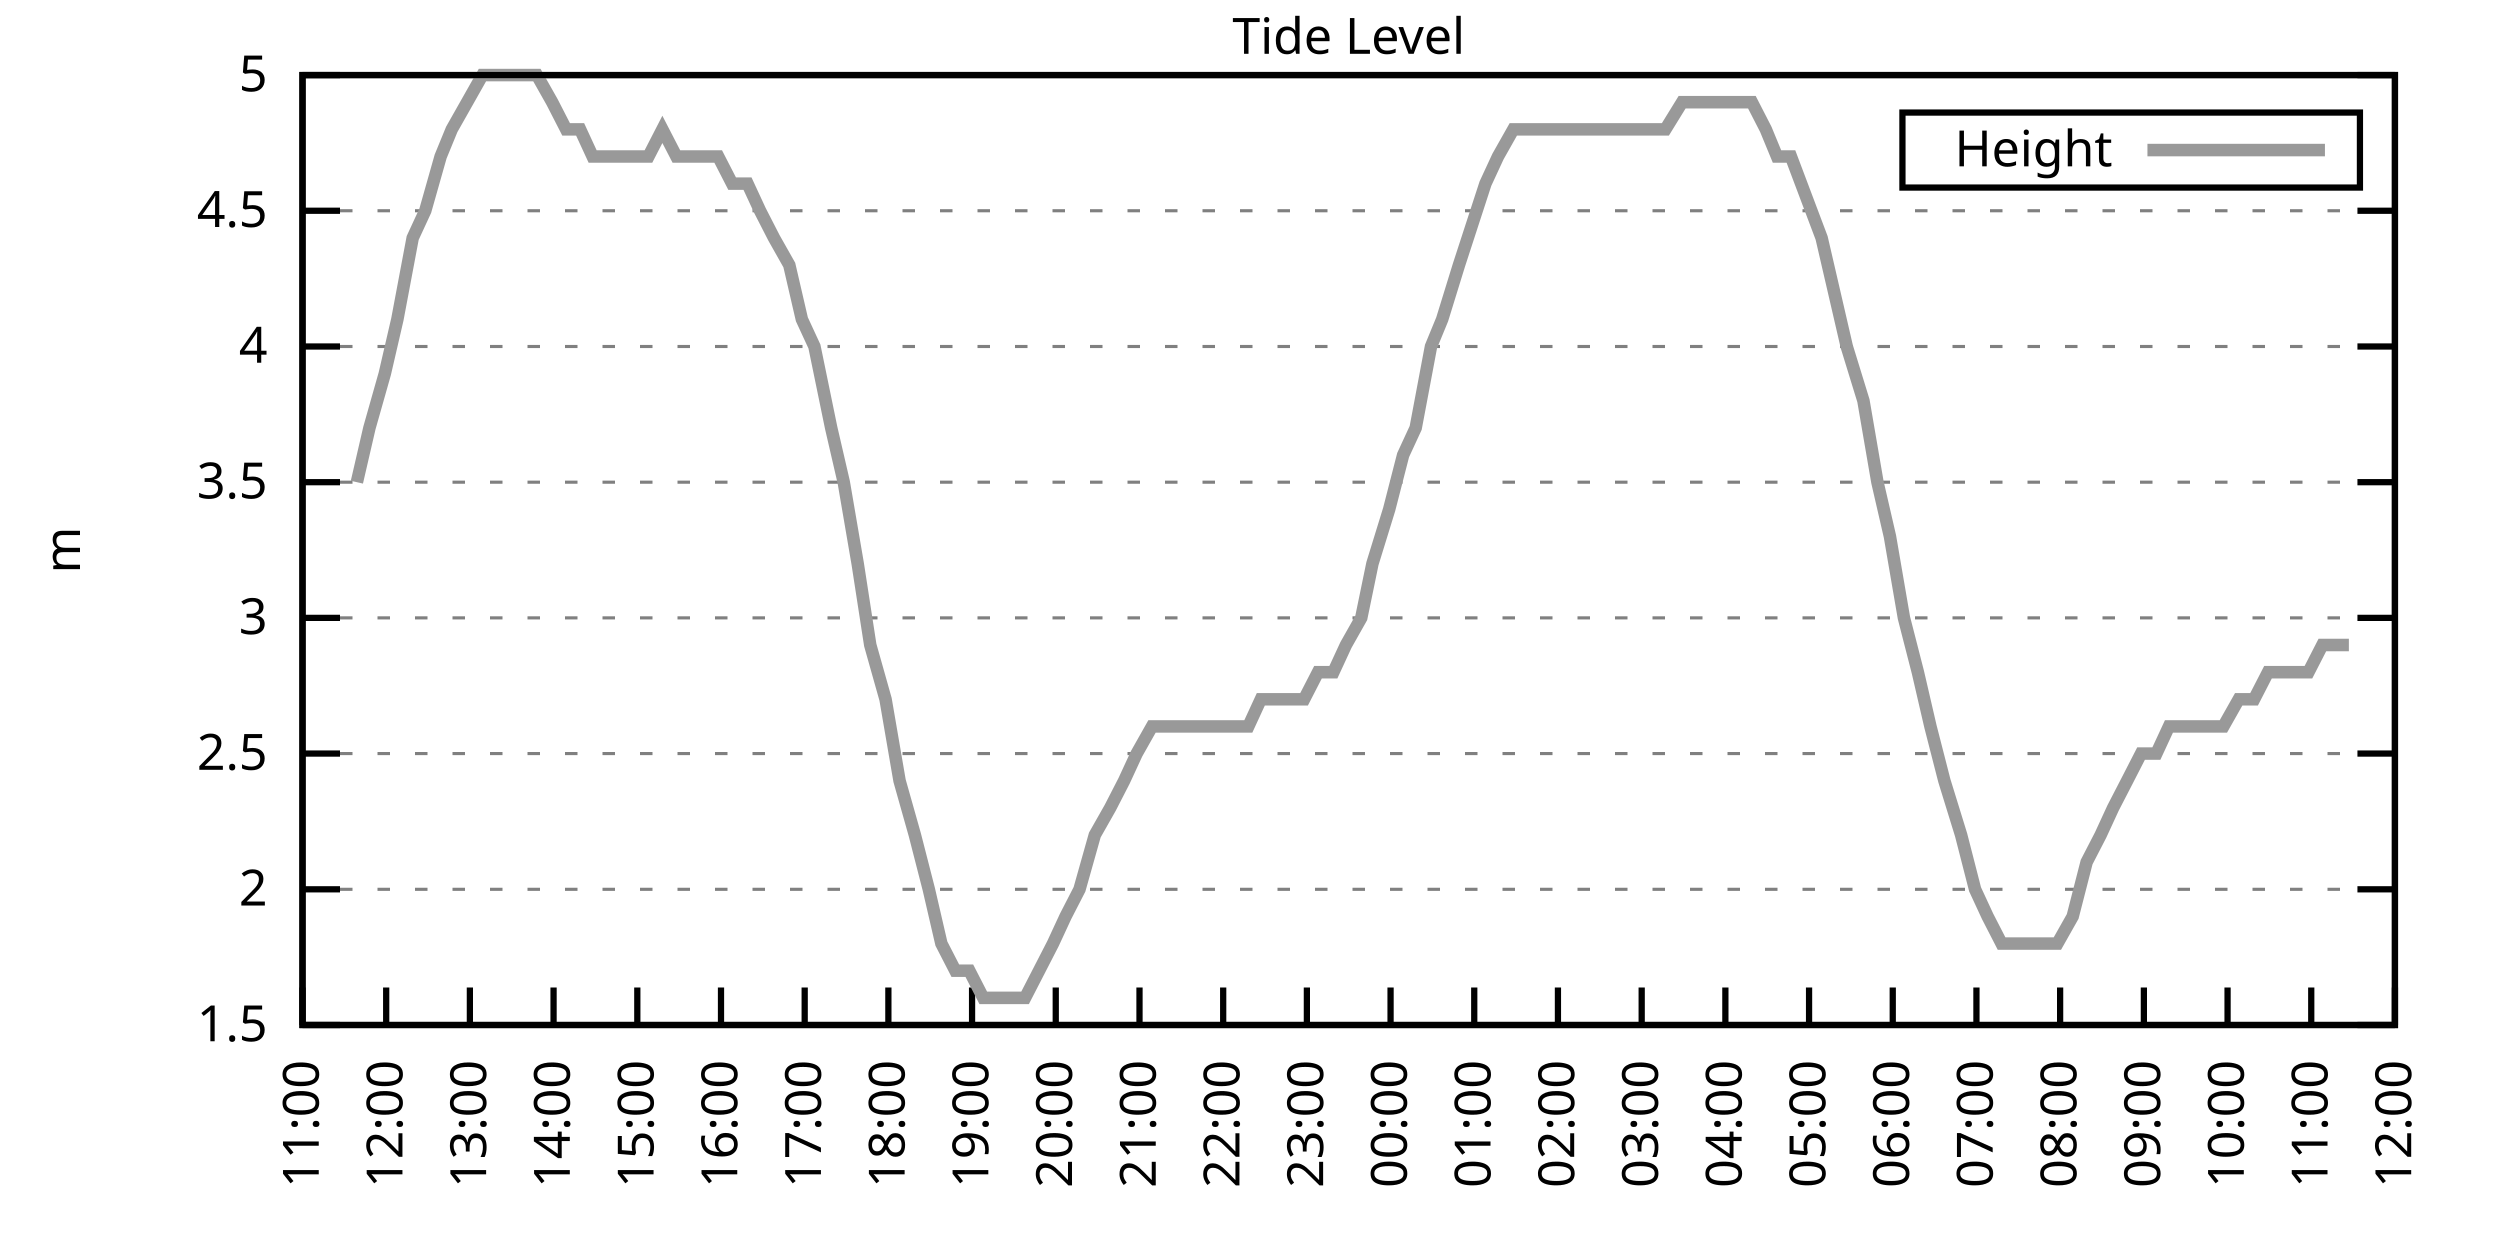
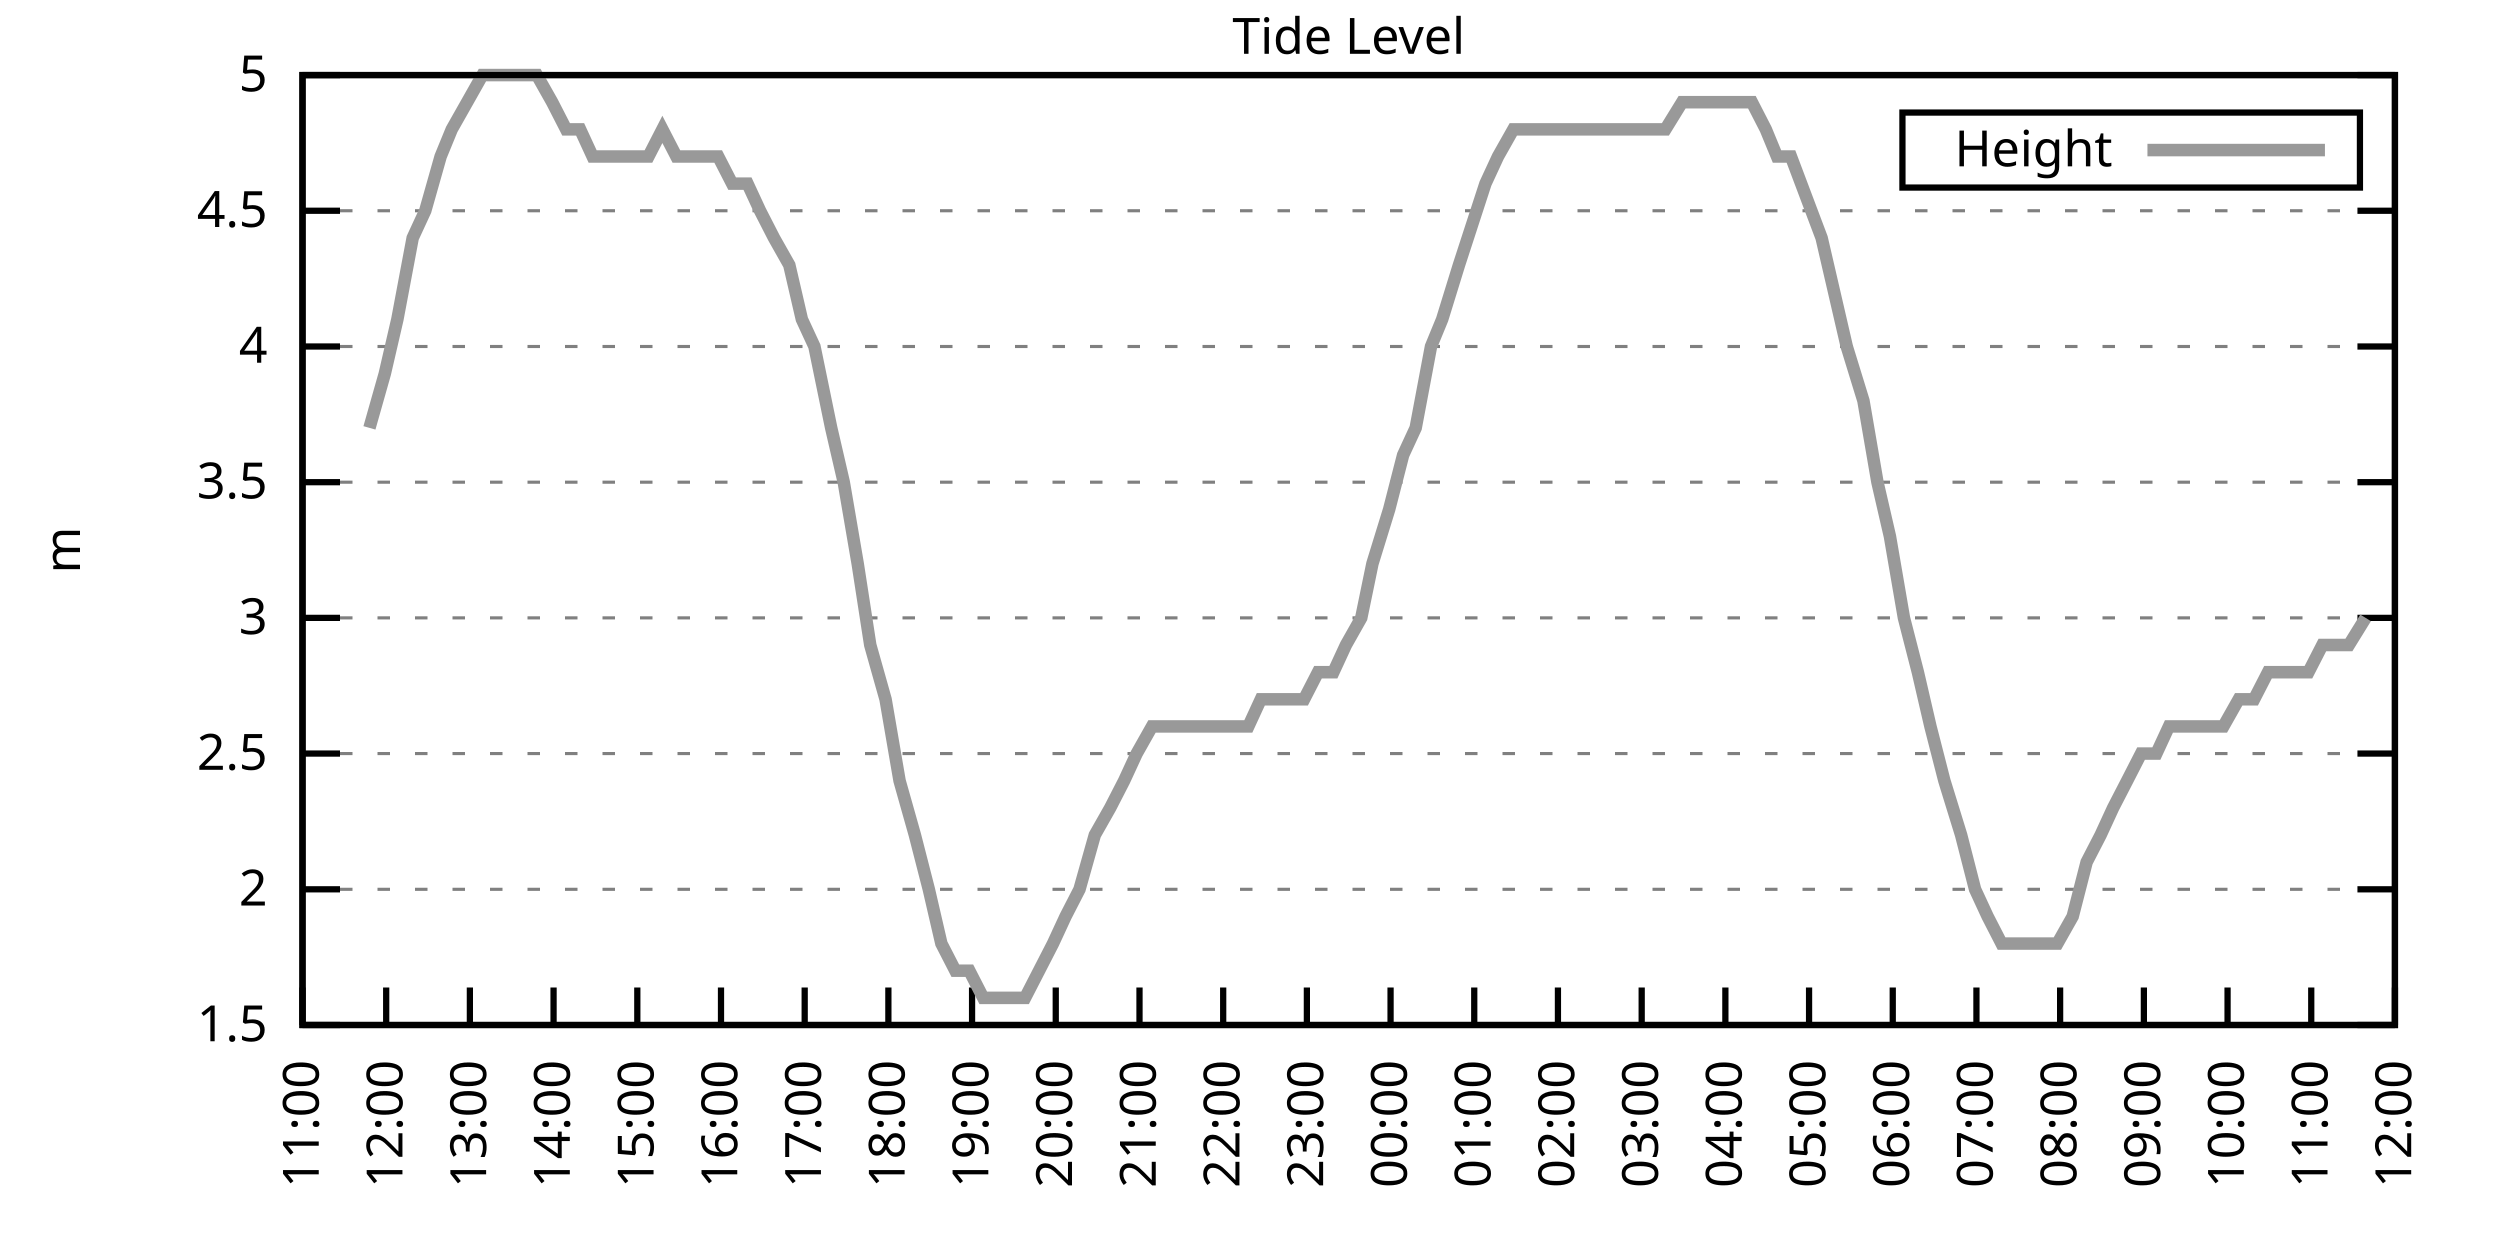
<svg xmlns="http://www.w3.org/2000/svg" xmlns:xlink="http://www.w3.org/1999/xlink" width="400" height="200" viewBox="0 0 400 200">
  <g id="gnuplot_canvas">
    <rect x="0" y="0" width="400" height="200" fill="none" />
    <defs>
      <circle id="gpDot" r="0.5" stroke-width="0.5" stroke="currentColor" />
      <path id="gpPt0" stroke-width="0.333" stroke="currentColor" d="M-1,0 h2 M0,-1 v2" />
      <path id="gpPt1" stroke-width="0.333" stroke="currentColor" d="M-1,-1 L1,1 M1,-1 L-1,1" />
      <path id="gpPt2" stroke-width="0.333" stroke="currentColor" d="M-1,0 L1,0 M0,-1 L0,1 M-1,-1 L1,1 M-1,1 L1,-1" />
      <rect id="gpPt3" stroke-width="0.333" stroke="currentColor" x="-1" y="-1" width="2" height="2" />
      <rect id="gpPt4" stroke-width="0.333" stroke="currentColor" fill="currentColor" x="-1" y="-1" width="2" height="2" />
      <circle id="gpPt5" stroke-width="0.333" stroke="currentColor" cx="0" cy="0" r="1" />
      <use xlink:href="#gpPt5" id="gpPt6" fill="currentColor" stroke="none" />
      <path id="gpPt7" stroke-width="0.333" stroke="currentColor" d="M0,-1.33 L-1.33,0.67 L1.33,0.67 z" />
      <use xlink:href="#gpPt7" id="gpPt8" fill="currentColor" stroke="none" />
      <use xlink:href="#gpPt7" id="gpPt9" stroke="currentColor" transform="rotate(180)" />
      <use xlink:href="#gpPt9" id="gpPt10" fill="currentColor" stroke="none" />
      <use xlink:href="#gpPt3" id="gpPt11" stroke="currentColor" transform="rotate(45)" />
      <use xlink:href="#gpPt11" id="gpPt12" fill="currentColor" stroke="none" />
      <path id="gpPt13" stroke-width="0.333" stroke="currentColor" d="M0,1.330 L1.265,0.411 L0.782,-1.067 L-0.782,-1.076 L-1.265,0.411 z" />
      <use xlink:href="#gpPt13" id="gpPt14" fill="currentColor" stroke="none" />
      <filter id="textbox" filterUnits="objectBoundingBox" x="0" y="0" height="1" width="1">
        <feFlood flood-color="white" flood-opacity="1" result="bgnd" />
        <feComposite in="SourceGraphic" in2="bgnd" operator="atop" />
      </filter>
      <filter id="greybox" filterUnits="objectBoundingBox" x="0" y="0" height="1" width="1">
        <feFlood flood-color="lightgrey" flood-opacity="1" result="grey" />
        <feComposite in="SourceGraphic" in2="grey" operator="atop" />
      </filter>
    </defs>
    <g fill="none" color="white" stroke="currentColor" stroke-width="1.00" stroke-linecap="butt" stroke-linejoin="miter">
</g>
    <g fill="none" color="black" stroke="currentColor" stroke-width="1.00" stroke-linecap="butt" stroke-linejoin="miter">
      <g stroke="none" shape-rendering="crispEdges">
        <polygon fill="rgb(255, 255, 255)" points="48.40,164.00 383.18,164.00 383.18,12.02 48.40,12.02 " />
      </g>
    </g>
    <g fill="none" color="black" stroke="currentColor" stroke-width="1.00" stroke-linecap="butt" stroke-linejoin="miter">
</g>
    <g fill="none" color="black" stroke="black" stroke-width="0.50" stroke-linecap="butt" stroke-linejoin="miter">
</g>
    <g fill="none" color="gray" stroke="currentColor" stroke-width="0.50" stroke-linecap="butt" stroke-linejoin="miter">
      <path stroke="gray" stroke-dasharray="2,4" class="gridline" d="M48.40,164.00 L383.19,164.00  " />
    </g>
    <g fill="none" color="gray" stroke="gray" stroke-width="1.00" stroke-linecap="butt" stroke-linejoin="miter">
</g>
    <g fill="none" color="black" stroke="currentColor" stroke-width="1.00" stroke-linecap="butt" stroke-linejoin="miter">
      <path stroke="black" d="M48.40,164.00 L54.40,164.00 M383.19,164.00 L377.19,164.00  " />
      <g transform="translate(42.80,166.60)" stroke="none" fill="black" font-family="Sans" font-size="8.00" text-anchor="end">
        <text>
          <tspan font-family="Sans"> 1.5</tspan>
        </text>
      </g>
    </g>
    <g fill="none" color="black" stroke="currentColor" stroke-width="1.00" stroke-linecap="butt" stroke-linejoin="miter">
</g>
    <g fill="none" color="black" stroke="black" stroke-width="0.50" stroke-linecap="butt" stroke-linejoin="miter">
</g>
    <g fill="none" color="gray" stroke="currentColor" stroke-width="0.50" stroke-linecap="butt" stroke-linejoin="miter">
      <path stroke="gray" stroke-dasharray="2,4" class="gridline" d="M48.40,142.29 L383.19,142.29  " />
    </g>
    <g fill="none" color="gray" stroke="gray" stroke-width="1.00" stroke-linecap="butt" stroke-linejoin="miter">
</g>
    <g fill="none" color="black" stroke="currentColor" stroke-width="1.00" stroke-linecap="butt" stroke-linejoin="miter">
      <path stroke="black" d="M48.40,142.29 L54.40,142.29 M383.19,142.29 L377.19,142.29  " />
      <g transform="translate(42.80,144.89)" stroke="none" fill="black" font-family="Sans" font-size="8.00" text-anchor="end">
        <text>
          <tspan font-family="Sans"> 2</tspan>
        </text>
      </g>
    </g>
    <g fill="none" color="black" stroke="currentColor" stroke-width="1.00" stroke-linecap="butt" stroke-linejoin="miter">
</g>
    <g fill="none" color="black" stroke="black" stroke-width="0.50" stroke-linecap="butt" stroke-linejoin="miter">
</g>
    <g fill="none" color="gray" stroke="currentColor" stroke-width="0.50" stroke-linecap="butt" stroke-linejoin="miter">
      <path stroke="gray" stroke-dasharray="2,4" class="gridline" d="M48.40,120.57 L383.19,120.57  " />
    </g>
    <g fill="none" color="gray" stroke="gray" stroke-width="1.00" stroke-linecap="butt" stroke-linejoin="miter">
</g>
    <g fill="none" color="black" stroke="currentColor" stroke-width="1.00" stroke-linecap="butt" stroke-linejoin="miter">
      <path stroke="black" d="M48.40,120.57 L54.40,120.57 M383.19,120.57 L377.19,120.57  " />
      <g transform="translate(42.80,123.17)" stroke="none" fill="black" font-family="Sans" font-size="8.00" text-anchor="end">
        <text>
          <tspan font-family="Sans"> 2.5</tspan>
        </text>
      </g>
    </g>
    <g fill="none" color="black" stroke="currentColor" stroke-width="1.00" stroke-linecap="butt" stroke-linejoin="miter">
</g>
    <g fill="none" color="black" stroke="black" stroke-width="0.50" stroke-linecap="butt" stroke-linejoin="miter">
</g>
    <g fill="none" color="gray" stroke="currentColor" stroke-width="0.50" stroke-linecap="butt" stroke-linejoin="miter">
      <path stroke="gray" stroke-dasharray="2,4" class="gridline" d="M48.40,98.86 L383.19,98.86  " />
    </g>
    <g fill="none" color="gray" stroke="gray" stroke-width="1.00" stroke-linecap="butt" stroke-linejoin="miter">
</g>
    <g fill="none" color="black" stroke="currentColor" stroke-width="1.00" stroke-linecap="butt" stroke-linejoin="miter">
      <path stroke="black" d="M48.40,98.86 L54.40,98.86 M383.19,98.86 L377.19,98.86  " />
      <g transform="translate(42.80,101.46)" stroke="none" fill="black" font-family="Sans" font-size="8.00" text-anchor="end">
        <text>
          <tspan font-family="Sans"> 3</tspan>
        </text>
      </g>
    </g>
    <g fill="none" color="black" stroke="currentColor" stroke-width="1.00" stroke-linecap="butt" stroke-linejoin="miter">
</g>
    <g fill="none" color="black" stroke="black" stroke-width="0.50" stroke-linecap="butt" stroke-linejoin="miter">
</g>
    <g fill="none" color="gray" stroke="currentColor" stroke-width="0.50" stroke-linecap="butt" stroke-linejoin="miter">
      <path stroke="gray" stroke-dasharray="2,4" class="gridline" d="M48.40,77.15 L383.19,77.15  " />
    </g>
    <g fill="none" color="gray" stroke="gray" stroke-width="1.00" stroke-linecap="butt" stroke-linejoin="miter">
</g>
    <g fill="none" color="black" stroke="currentColor" stroke-width="1.00" stroke-linecap="butt" stroke-linejoin="miter">
      <path stroke="black" d="M48.40,77.15 L54.40,77.15 M383.19,77.15 L377.19,77.15  " />
      <g transform="translate(42.80,79.75)" stroke="none" fill="black" font-family="Sans" font-size="8.00" text-anchor="end">
        <text>
          <tspan font-family="Sans"> 3.5</tspan>
        </text>
      </g>
    </g>
    <g fill="none" color="black" stroke="currentColor" stroke-width="1.00" stroke-linecap="butt" stroke-linejoin="miter">
</g>
    <g fill="none" color="black" stroke="black" stroke-width="0.50" stroke-linecap="butt" stroke-linejoin="miter">
</g>
    <g fill="none" color="gray" stroke="currentColor" stroke-width="0.50" stroke-linecap="butt" stroke-linejoin="miter">
      <path stroke="gray" stroke-dasharray="2,4" class="gridline" d="M48.40,55.44 L383.19,55.44  " />
    </g>
    <g fill="none" color="gray" stroke="gray" stroke-width="1.00" stroke-linecap="butt" stroke-linejoin="miter">
</g>
    <g fill="none" color="black" stroke="currentColor" stroke-width="1.00" stroke-linecap="butt" stroke-linejoin="miter">
      <path stroke="black" d="M48.40,55.44 L54.40,55.44 M383.19,55.44 L377.19,55.44  " />
      <g transform="translate(42.80,58.04)" stroke="none" fill="black" font-family="Sans" font-size="8.00" text-anchor="end">
        <text>
          <tspan font-family="Sans"> 4</tspan>
        </text>
      </g>
    </g>
    <g fill="none" color="black" stroke="currentColor" stroke-width="1.00" stroke-linecap="butt" stroke-linejoin="miter">
</g>
    <g fill="none" color="black" stroke="black" stroke-width="0.50" stroke-linecap="butt" stroke-linejoin="miter">
</g>
    <g fill="none" color="gray" stroke="currentColor" stroke-width="0.50" stroke-linecap="butt" stroke-linejoin="miter">
      <path stroke="gray" stroke-dasharray="2,4" class="gridline" d="M48.40,33.72 L383.19,33.72  " />
    </g>
    <g fill="none" color="gray" stroke="gray" stroke-width="1.00" stroke-linecap="butt" stroke-linejoin="miter">
</g>
    <g fill="none" color="black" stroke="currentColor" stroke-width="1.00" stroke-linecap="butt" stroke-linejoin="miter">
      <path stroke="black" d="M48.40,33.72 L54.40,33.72 M383.19,33.72 L377.19,33.72  " />
      <g transform="translate(42.80,36.32)" stroke="none" fill="black" font-family="Sans" font-size="8.00" text-anchor="end">
        <text>
          <tspan font-family="Sans"> 4.5</tspan>
        </text>
      </g>
    </g>
    <g fill="none" color="black" stroke="currentColor" stroke-width="1.00" stroke-linecap="butt" stroke-linejoin="miter">
</g>
    <g fill="none" color="black" stroke="black" stroke-width="0.50" stroke-linecap="butt" stroke-linejoin="miter">
</g>
    <g fill="none" color="gray" stroke="currentColor" stroke-width="0.50" stroke-linecap="butt" stroke-linejoin="miter">
      <path stroke="gray" stroke-dasharray="2,4" class="gridline" d="M48.40,12.01 L383.19,12.01  " />
    </g>
    <g fill="none" color="gray" stroke="gray" stroke-width="1.00" stroke-linecap="butt" stroke-linejoin="miter">
</g>
    <g fill="none" color="black" stroke="currentColor" stroke-width="1.00" stroke-linecap="butt" stroke-linejoin="miter">
      <path stroke="black" d="M48.40,12.01 L54.40,12.01 M383.19,12.01 L377.19,12.01  " />
      <g transform="translate(42.80,14.61)" stroke="none" fill="black" font-family="Sans" font-size="8.00" text-anchor="end">
        <text>
          <tspan font-family="Sans"> 5</tspan>
        </text>
      </g>
    </g>
    <g fill="none" color="black" stroke="currentColor" stroke-width="1.00" stroke-linecap="butt" stroke-linejoin="miter">
      <path stroke="black" d="M48.40,164.00 L48.40,158.00  " />
      <g transform="translate(51.00,169.60) rotate(270.00)" stroke="none" fill="black" font-family="Sans" font-size="8.00" text-anchor="end">
        <text>
          <tspan font-family="Sans">11:00</tspan>
        </text>
      </g>
    </g>
    <g fill="none" color="black" stroke="currentColor" stroke-width="1.00" stroke-linecap="butt" stroke-linejoin="miter">
      <path stroke="black" d="M61.79,164.00 L61.79,158.00  " />
      <g transform="translate(64.39,169.60) rotate(270.00)" stroke="none" fill="black" font-family="Sans" font-size="8.00" text-anchor="end">
        <text>
          <tspan font-family="Sans">12:00</tspan>
        </text>
      </g>
    </g>
    <g fill="none" color="black" stroke="currentColor" stroke-width="1.00" stroke-linecap="butt" stroke-linejoin="miter">
      <path stroke="black" d="M75.18,164.00 L75.18,158.00  " />
      <g transform="translate(77.78,169.60) rotate(270.00)" stroke="none" fill="black" font-family="Sans" font-size="8.00" text-anchor="end">
        <text>
          <tspan font-family="Sans">13:00</tspan>
        </text>
      </g>
    </g>
    <g fill="none" color="black" stroke="currentColor" stroke-width="1.00" stroke-linecap="butt" stroke-linejoin="miter">
      <path stroke="black" d="M88.57,164.00 L88.57,158.00  " />
      <g transform="translate(91.17,169.60) rotate(270.00)" stroke="none" fill="black" font-family="Sans" font-size="8.00" text-anchor="end">
        <text>
          <tspan font-family="Sans">14:00</tspan>
        </text>
      </g>
    </g>
    <g fill="none" color="black" stroke="currentColor" stroke-width="1.00" stroke-linecap="butt" stroke-linejoin="miter">
      <path stroke="black" d="M101.97,164.00 L101.97,158.00  " />
      <g transform="translate(104.57,169.60) rotate(270.00)" stroke="none" fill="black" font-family="Sans" font-size="8.00" text-anchor="end">
        <text>
          <tspan font-family="Sans">15:00</tspan>
        </text>
      </g>
    </g>
    <g fill="none" color="black" stroke="currentColor" stroke-width="1.00" stroke-linecap="butt" stroke-linejoin="miter">
      <path stroke="black" d="M115.36,164.00 L115.36,158.00  " />
      <g transform="translate(117.96,169.60) rotate(270.00)" stroke="none" fill="black" font-family="Sans" font-size="8.00" text-anchor="end">
        <text>
          <tspan font-family="Sans">16:00</tspan>
        </text>
      </g>
    </g>
    <g fill="none" color="black" stroke="currentColor" stroke-width="1.00" stroke-linecap="butt" stroke-linejoin="miter">
      <path stroke="black" d="M128.75,164.00 L128.75,158.00  " />
      <g transform="translate(131.35,169.60) rotate(270.00)" stroke="none" fill="black" font-family="Sans" font-size="8.00" text-anchor="end">
        <text>
          <tspan font-family="Sans">17:00</tspan>
        </text>
      </g>
    </g>
    <g fill="none" color="black" stroke="currentColor" stroke-width="1.00" stroke-linecap="butt" stroke-linejoin="miter">
      <path stroke="black" d="M142.14,164.00 L142.14,158.00  " />
      <g transform="translate(144.74,169.60) rotate(270.00)" stroke="none" fill="black" font-family="Sans" font-size="8.00" text-anchor="end">
        <text>
          <tspan font-family="Sans">18:00</tspan>
        </text>
      </g>
    </g>
    <g fill="none" color="black" stroke="currentColor" stroke-width="1.00" stroke-linecap="butt" stroke-linejoin="miter">
      <path stroke="black" d="M155.53,164.00 L155.53,158.00  " />
      <g transform="translate(158.13,169.60) rotate(270.00)" stroke="none" fill="black" font-family="Sans" font-size="8.00" text-anchor="end">
        <text>
          <tspan font-family="Sans">19:00</tspan>
        </text>
      </g>
    </g>
    <g fill="none" color="black" stroke="currentColor" stroke-width="1.00" stroke-linecap="butt" stroke-linejoin="miter">
      <path stroke="black" d="M168.92,164.00 L168.92,158.00  " />
      <g transform="translate(171.52,169.60) rotate(270.00)" stroke="none" fill="black" font-family="Sans" font-size="8.00" text-anchor="end">
        <text>
          <tspan font-family="Sans">20:00</tspan>
        </text>
      </g>
    </g>
    <g fill="none" color="black" stroke="currentColor" stroke-width="1.00" stroke-linecap="butt" stroke-linejoin="miter">
      <path stroke="black" d="M182.32,164.00 L182.32,158.00  " />
      <g transform="translate(184.92,169.60) rotate(270.00)" stroke="none" fill="black" font-family="Sans" font-size="8.00" text-anchor="end">
        <text>
          <tspan font-family="Sans">21:00</tspan>
        </text>
      </g>
    </g>
    <g fill="none" color="black" stroke="currentColor" stroke-width="1.00" stroke-linecap="butt" stroke-linejoin="miter">
      <path stroke="black" d="M195.71,164.00 L195.71,158.00  " />
      <g transform="translate(198.31,169.60) rotate(270.00)" stroke="none" fill="black" font-family="Sans" font-size="8.00" text-anchor="end">
        <text>
          <tspan font-family="Sans">22:00</tspan>
        </text>
      </g>
    </g>
    <g fill="none" color="black" stroke="currentColor" stroke-width="1.00" stroke-linecap="butt" stroke-linejoin="miter">
      <path stroke="black" d="M209.10,164.00 L209.10,158.00  " />
      <g transform="translate(211.70,169.60) rotate(270.00)" stroke="none" fill="black" font-family="Sans" font-size="8.00" text-anchor="end">
        <text>
          <tspan font-family="Sans">23:00</tspan>
        </text>
      </g>
    </g>
    <g fill="none" color="black" stroke="currentColor" stroke-width="1.00" stroke-linecap="butt" stroke-linejoin="miter">
      <path stroke="black" d="M222.49,164.00 L222.49,158.00  " />
      <g transform="translate(225.09,169.60) rotate(270.00)" stroke="none" fill="black" font-family="Sans" font-size="8.00" text-anchor="end">
        <text>
          <tspan font-family="Sans">00:00</tspan>
        </text>
      </g>
    </g>
    <g fill="none" color="black" stroke="currentColor" stroke-width="1.00" stroke-linecap="butt" stroke-linejoin="miter">
      <path stroke="black" d="M235.88,164.00 L235.88,158.00  " />
      <g transform="translate(238.48,169.60) rotate(270.00)" stroke="none" fill="black" font-family="Sans" font-size="8.00" text-anchor="end">
        <text>
          <tspan font-family="Sans">01:00</tspan>
        </text>
      </g>
    </g>
    <g fill="none" color="black" stroke="currentColor" stroke-width="1.00" stroke-linecap="butt" stroke-linejoin="miter">
      <path stroke="black" d="M249.27,164.00 L249.27,158.00  " />
      <g transform="translate(251.87,169.60) rotate(270.00)" stroke="none" fill="black" font-family="Sans" font-size="8.00" text-anchor="end">
        <text>
          <tspan font-family="Sans">02:00</tspan>
        </text>
      </g>
    </g>
    <g fill="none" color="black" stroke="currentColor" stroke-width="1.00" stroke-linecap="butt" stroke-linejoin="miter">
      <path stroke="black" d="M262.67,164.00 L262.67,158.00  " />
      <g transform="translate(265.27,169.60) rotate(270.00)" stroke="none" fill="black" font-family="Sans" font-size="8.00" text-anchor="end">
        <text>
          <tspan font-family="Sans">03:00</tspan>
        </text>
      </g>
    </g>
    <g fill="none" color="black" stroke="currentColor" stroke-width="1.00" stroke-linecap="butt" stroke-linejoin="miter">
      <path stroke="black" d="M276.06,164.00 L276.06,158.00  " />
      <g transform="translate(278.66,169.60) rotate(270.00)" stroke="none" fill="black" font-family="Sans" font-size="8.00" text-anchor="end">
        <text>
          <tspan font-family="Sans">04:00</tspan>
        </text>
      </g>
    </g>
    <g fill="none" color="black" stroke="currentColor" stroke-width="1.00" stroke-linecap="butt" stroke-linejoin="miter">
      <path stroke="black" d="M289.45,164.00 L289.45,158.00  " />
      <g transform="translate(292.05,169.60) rotate(270.00)" stroke="none" fill="black" font-family="Sans" font-size="8.00" text-anchor="end">
        <text>
          <tspan font-family="Sans">05:00</tspan>
        </text>
      </g>
    </g>
    <g fill="none" color="black" stroke="currentColor" stroke-width="1.00" stroke-linecap="butt" stroke-linejoin="miter">
      <path stroke="black" d="M302.84,164.00 L302.84,158.00  " />
      <g transform="translate(305.44,169.60) rotate(270.00)" stroke="none" fill="black" font-family="Sans" font-size="8.00" text-anchor="end">
        <text>
          <tspan font-family="Sans">06:00</tspan>
        </text>
      </g>
    </g>
    <g fill="none" color="black" stroke="currentColor" stroke-width="1.00" stroke-linecap="butt" stroke-linejoin="miter">
      <path stroke="black" d="M316.23,164.00 L316.23,158.00  " />
      <g transform="translate(318.83,169.60) rotate(270.00)" stroke="none" fill="black" font-family="Sans" font-size="8.00" text-anchor="end">
        <text>
          <tspan font-family="Sans">07:00</tspan>
        </text>
      </g>
    </g>
    <g fill="none" color="black" stroke="currentColor" stroke-width="1.00" stroke-linecap="butt" stroke-linejoin="miter">
      <path stroke="black" d="M329.62,164.00 L329.62,158.00  " />
      <g transform="translate(332.22,169.60) rotate(270.00)" stroke="none" fill="black" font-family="Sans" font-size="8.00" text-anchor="end">
        <text>
          <tspan font-family="Sans">08:00</tspan>
        </text>
      </g>
    </g>
    <g fill="none" color="black" stroke="currentColor" stroke-width="1.00" stroke-linecap="butt" stroke-linejoin="miter">
      <path stroke="black" d="M343.02,164.00 L343.02,158.00  " />
      <g transform="translate(345.62,169.60) rotate(270.00)" stroke="none" fill="black" font-family="Sans" font-size="8.00" text-anchor="end">
        <text>
          <tspan font-family="Sans">09:00</tspan>
        </text>
      </g>
    </g>
    <g fill="none" color="black" stroke="currentColor" stroke-width="1.00" stroke-linecap="butt" stroke-linejoin="miter">
      <path stroke="black" d="M356.41,164.00 L356.41,158.00  " />
      <g transform="translate(359.01,169.60) rotate(270.00)" stroke="none" fill="black" font-family="Sans" font-size="8.00" text-anchor="end">
        <text>
          <tspan font-family="Sans">10:00</tspan>
        </text>
      </g>
    </g>
    <g fill="none" color="black" stroke="currentColor" stroke-width="1.00" stroke-linecap="butt" stroke-linejoin="miter">
      <path stroke="black" d="M369.80,164.00 L369.80,158.00  " />
      <g transform="translate(372.40,169.60) rotate(270.00)" stroke="none" fill="black" font-family="Sans" font-size="8.00" text-anchor="end">
        <text>
          <tspan font-family="Sans">11:00</tspan>
        </text>
      </g>
    </g>
    <g fill="none" color="black" stroke="currentColor" stroke-width="1.00" stroke-linecap="butt" stroke-linejoin="miter">
      <path stroke="black" d="M383.19,164.00 L383.19,158.00  " />
      <g transform="translate(385.79,169.60) rotate(270.00)" stroke="none" fill="black" font-family="Sans" font-size="8.00" text-anchor="end">
        <text>
          <tspan font-family="Sans">12:00</tspan>
        </text>
      </g>
    </g>
    <g fill="none" color="black" stroke="currentColor" stroke-width="1.00" stroke-linecap="butt" stroke-linejoin="miter">
</g>
    <g fill="none" color="black" stroke="currentColor" stroke-width="1.00" stroke-linecap="butt" stroke-linejoin="miter">
      <path stroke="black" d="M48.40,12.01 L48.40,164.00 L383.19,164.00 L383.19,12.01 L48.40,12.01 Z  " />
    </g>
    <g fill="none" color="black" stroke="currentColor" stroke-width="1.00" stroke-linecap="butt" stroke-linejoin="miter">
</g>
    <g fill="none" color="black" stroke="currentColor" stroke-width="1.00" stroke-linecap="butt" stroke-linejoin="miter">
      <path stroke="black" d="M304.39,30.01 L304.39,18.01 L377.59,18.01 L377.59,30.01 L304.39,30.01 Z  " />
    </g>
    <g id="Tide_level_plot_1">
      <g fill="none" color="white" stroke="black" stroke-width="2.00" stroke-linecap="butt" stroke-linejoin="miter">
</g>
      <g fill="none" color="black" stroke="currentColor" stroke-width="2.00" stroke-linecap="butt" stroke-linejoin="miter">
        <g transform="translate(337.99,26.61)" stroke="none" fill="black" font-family="Sans" font-size="8.00" text-anchor="end">
          <text>
            <tspan font-family="Sans">Height</tspan>
          </text>
        </g>
      </g>
      <g fill="none" color="black" stroke="currentColor" stroke-width="2.00" stroke-linecap="butt" stroke-linejoin="miter">
-         <path stroke="rgb(153, 153, 153)" d="M343.59,24.01 L371.99,24.01 M57.10,77.15 L59.11,68.46 L61.57,59.78 L63.58,51.09 L66.03,38.07 L68.04,33.72   L70.50,25.04 L72.28,20.70 L74.74,16.35 L77.19,12.01 L79.42,12.01 L81.21,12.01 L83.89,12.01 L85.90,12.01   L88.35,16.35 L90.58,20.70 L92.82,20.70 L94.82,25.04 L96.83,25.04 L99.51,25.04 L101.52,25.04 L103.75,25.04   L105.98,20.70 L108.22,25.04 L110.67,25.04 L112.90,25.04 L114.91,25.04 L117.14,29.38 L119.60,29.38 L121.61,33.72   L123.84,38.07 L126.29,42.41 L128.30,51.09 L130.31,55.44 L132.99,68.46 L135.00,77.15 L137.23,90.18 L139.24,103.20   L141.69,111.89 L143.93,124.92 L146.38,133.60 L148.61,142.29 L150.62,150.97 L152.85,155.31 L155.09,155.31 L157.32,159.66   L159.77,159.66 L162.01,159.66 L164.01,159.66 L166.25,155.31 L168.48,150.97 L170.49,146.63 L172.72,142.29 L175.17,133.60   L177.63,129.26 L179.86,124.92 L181.87,120.57 L184.32,116.23 L186.33,116.23 L188.34,116.23 L191.02,116.23 L193.25,116.23   L195.48,116.23 L197.72,116.23 L199.73,116.23 L201.73,111.89 L204.41,111.89 L206.64,111.89 L208.65,111.89 L210.88,107.55   L213.34,107.55 L215.35,103.20 L217.80,98.86 L219.59,90.18 L222.27,81.49 L224.50,72.81 L226.51,68.46 L228.96,55.44   L230.75,51.09 L233.43,42.41 L237.67,29.38 L239.68,25.04 L242.13,20.70 L244.59,20.70 L246.60,20.70 L248.60,20.70   L250.39,20.70 L253.51,20.70 L255.30,20.70 L257.98,20.70 L260.21,20.70 L262.00,20.70 L264.67,20.70 L266.46,20.70   L269.14,16.35 L271.37,16.35 L273.16,16.35 L275.39,16.35 L277.84,16.35 L280.30,16.35 L282.53,20.70 L284.32,25.04   L286.55,25.04 L291.46,38.07 L293.47,46.75 L295.48,55.44 L298.15,64.12 L300.39,77.15 L302.39,85.83 L304.63,98.86   L306.86,107.55 L308.87,116.23 L311.10,124.92 L313.78,133.60 L316.01,142.29 L318.02,146.63 L320.25,150.97 L322.26,150.97   L324.94,150.97 L327.17,150.97 L329.18,150.97 L331.63,146.63 L333.86,137.94 L336.10,133.60 L338.10,129.26 L340.34,124.92   L342.57,120.57 L345.02,120.57 L347.03,116.23 L349.26,116.23 L351.50,116.23 L353.51,116.23 L355.74,116.23 L358.19,111.89   L360.65,111.89 L362.88,107.55 L364.89,107.55 L367.34,107.55 L369.35,107.55 L371.58,103.20 L373.82,103.20 L375.82,103.20    " />
+         <path stroke="rgb(153, 153, 153)" d="M343.59,24.01 L371.99,24.01 M59.11,68.46 L61.57,59.78 L63.58,51.09 L66.03,38.07 L68.04,33.72 L70.50,25.04   L72.28,20.70 L74.74,16.35 L77.19,12.01 L79.42,12.01 L81.21,12.01 L83.89,12.01 L85.90,12.01 L88.35,16.35   L90.58,20.70 L92.82,20.70 L94.82,25.04 L96.83,25.04 L99.51,25.04 L101.52,25.04 L103.75,25.04 L105.98,20.70   L108.22,25.04 L110.67,25.04 L112.90,25.04 L114.91,25.04 L117.14,29.38 L119.60,29.38 L121.61,33.72 L123.84,38.07   L126.29,42.41 L128.30,51.09 L130.31,55.44 L132.99,68.46 L135.00,77.15 L137.23,90.18 L139.24,103.20 L141.69,111.89   L143.93,124.92 L146.38,133.60 L148.61,142.29 L150.62,150.97 L152.85,155.31 L155.09,155.31 L157.32,159.66 L159.77,159.66   L162.01,159.66 L164.01,159.66 L166.25,155.31 L168.48,150.97 L170.49,146.63 L172.72,142.29 L175.17,133.60 L177.63,129.26   L179.86,124.92 L181.87,120.57 L184.32,116.23 L186.33,116.23 L188.34,116.23 L191.02,116.23 L193.25,116.23 L195.48,116.23   L197.72,116.23 L199.73,116.23 L201.73,111.89 L204.41,111.89 L206.64,111.89 L208.65,111.89 L210.88,107.55 L213.34,107.55   L215.35,103.20 L217.80,98.86 L219.59,90.18 L222.27,81.49 L224.50,72.81 L226.51,68.46 L228.96,55.44 L230.75,51.09   L233.43,42.41 L237.67,29.38 L239.68,25.04 L242.13,20.70 L244.59,20.70 L246.60,20.70 L248.60,20.70 L250.39,20.70   L253.51,20.70 L255.30,20.70 L257.98,20.70 L260.21,20.70 L262.00,20.70 L264.67,20.70 L266.46,20.70 L269.14,16.35   L271.37,16.35 L273.16,16.35 L275.39,16.35 L277.84,16.35 L280.30,16.35 L282.53,20.70 L284.32,25.04 L286.55,25.04   L291.46,38.07 L293.47,46.75 L295.48,55.44 L298.15,64.12 L300.39,77.15 L302.39,85.83 L304.63,98.86 L306.86,107.55   L308.87,116.23 L311.10,124.92 L313.78,133.60 L316.01,142.29 L318.02,146.63 L320.25,150.97 L322.26,150.97 L324.94,150.97   L327.17,150.97 L329.18,150.97 L331.63,146.63 L333.86,137.94 L336.10,133.60 L338.10,129.26 L340.34,124.92 L342.57,120.57   L345.02,120.57 L347.03,116.23 L349.26,116.23 L351.50,116.23 L353.51,116.23 L355.74,116.23 L358.19,111.89 L360.65,111.89   L362.88,107.55 L364.89,107.55 L367.34,107.55 L369.35,107.55 L371.58,103.20 L373.82,103.20 L375.82,103.20 L378.50,98.86    " />
      </g>
    </g>
    <g fill="none" color="black" stroke="currentColor" stroke-width="2.00" stroke-linecap="butt" stroke-linejoin="miter">
</g>
    <g fill="none" color="black" stroke="black" stroke-width="1.00" stroke-linecap="butt" stroke-linejoin="miter">
</g>
    <g fill="none" color="black" stroke="currentColor" stroke-width="1.00" stroke-linecap="butt" stroke-linejoin="miter">
      <path stroke="black" d="M48.40,12.01 L48.40,164.00 L383.19,164.00 L383.19,12.01 L48.40,12.01 Z  " />
      <g transform="translate(12.80,88.01) rotate(270.00)" stroke="none" fill="black" font-family="Sans" font-size="8.00" text-anchor="middle">
        <text>
          <tspan font-family="Sans">m</tspan>
        </text>
      </g>
    </g>
    <g fill="none" color="black" stroke="currentColor" stroke-width="1.00" stroke-linecap="butt" stroke-linejoin="miter">
</g>
    <g fill="none" color="black" stroke="currentColor" stroke-width="1.00" stroke-linecap="butt" stroke-linejoin="miter">
      <g transform="translate(215.79,8.61)" stroke="none" fill="black" font-family="Sans" font-size="8.00" text-anchor="middle">
        <text>
          <tspan font-family="Sans">Tide Level</tspan>
        </text>
      </g>
    </g>
    <g fill="none" color="black" stroke="currentColor" stroke-width="1.00" stroke-linecap="butt" stroke-linejoin="miter">
</g>
  </g>
</svg>
